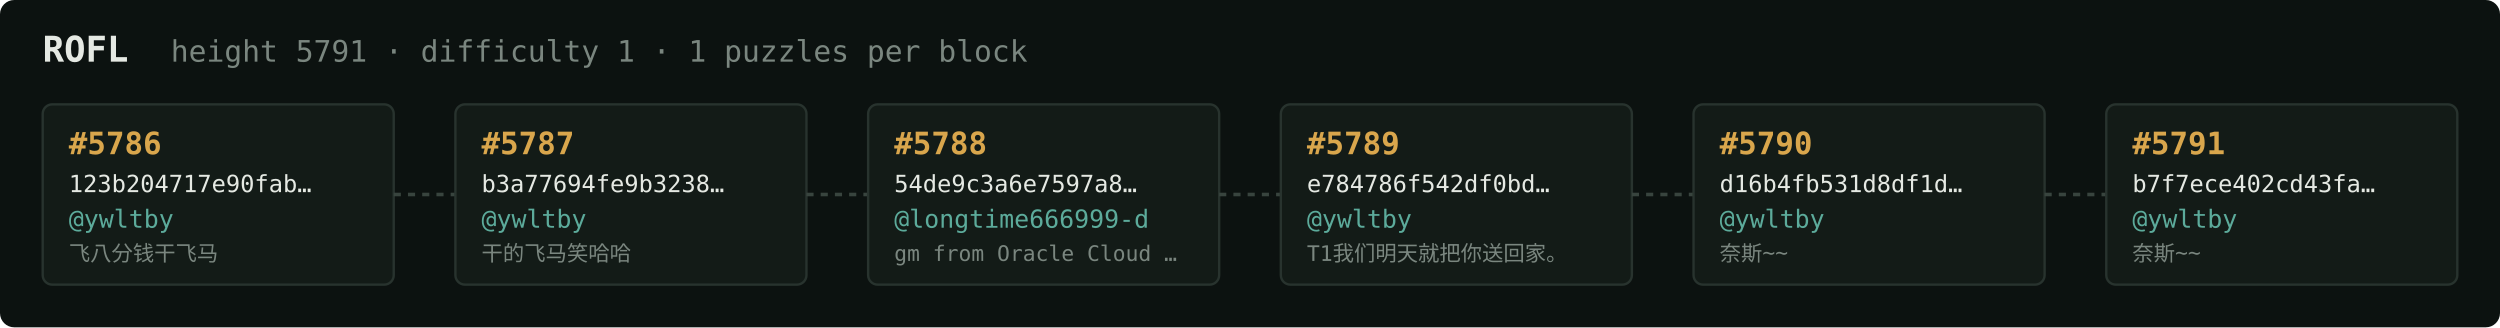
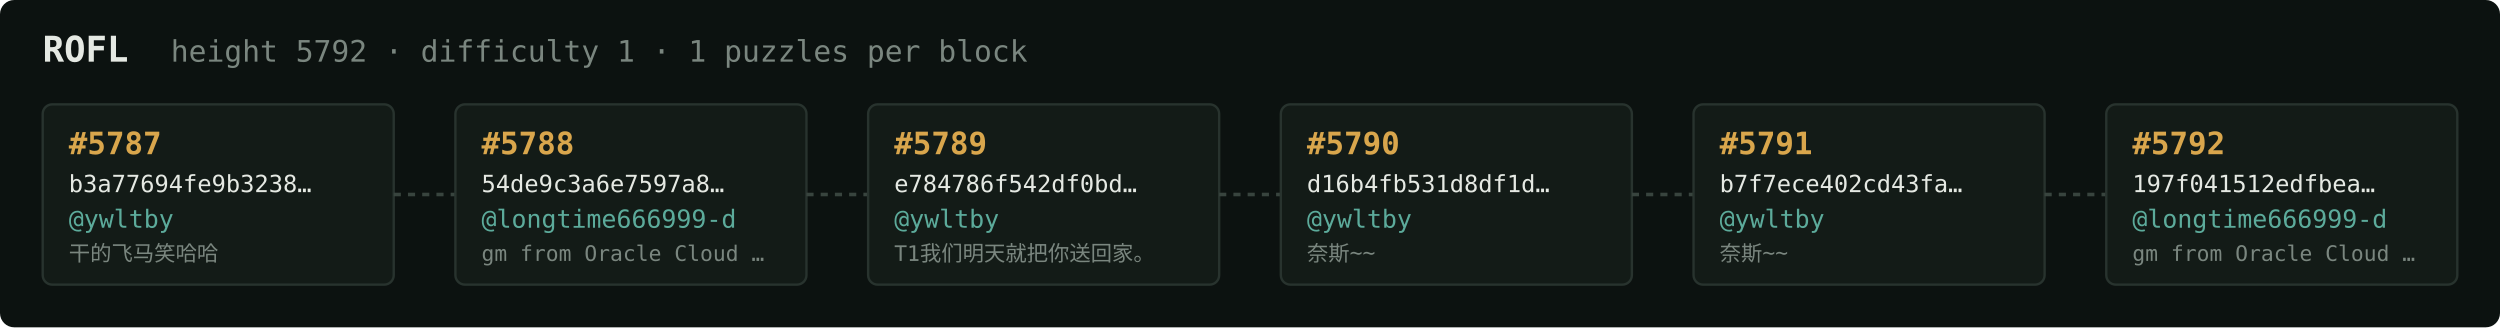
<svg xmlns="http://www.w3.org/2000/svg" width="1054" height="138" viewBox="0 0 1054 138" font-family="ui-monospace,SFMono-Regular,Menlo,monospace">
  <rect fill="#0c1210" width="1054" height="138" rx="6" />
  <text x="18" y="26" fill="#e5e9e3" font-size="15" font-weight="700">ROFL</text>
-   <text x="72" y="26" fill="#7a867f" font-size="12.5">height 5791 · difficulty 1 · 1 puzzles per block</text>
+   <text x="72" y="26" fill="#7a867f" font-size="12.5">height 5792 · difficulty 1 · 1 puzzles per block</text>
  <rect x="18" y="44" width="148" height="76" rx="4" fill="#131b17" stroke="#28332e" stroke-width="1" />
-   <text x="29" y="65" fill="#d9a64c" font-size="13" font-weight="700">#5786</text>
-   <text x="29" y="81" fill="#e5e9e3" font-size="10">123b204717e90fab…</text>
+   <text x="29" y="65" fill="#d9a64c" font-size="13" font-weight="700">#5787</text>
+   <text x="29" y="81" fill="#e5e9e3" font-size="10">b3a77694fe9b3238…</text>
  <text x="29" y="96" fill="#5cab9b" font-size="10.5">@ywltby</text>
-   <text x="29" y="110" fill="#7a867f" font-size="9">飞八分钱干飞马</text>
+   <text x="29" y="110" fill="#7a867f" font-size="9">干的飞马笑哈哈</text>
  <line x1="166" y1="82.0" x2="192" y2="82.0" stroke="#38443e" stroke-width="1.5" stroke-dasharray="3 3" />
  <rect x="192" y="44" width="148" height="76" rx="4" fill="#131b17" stroke="#28332e" stroke-width="1" />
-   <text x="203" y="65" fill="#d9a64c" font-size="13" font-weight="700">#5787</text>
-   <text x="203" y="81" fill="#e5e9e3" font-size="10">b3a77694fe9b3238…</text>
-   <text x="203" y="96" fill="#5cab9b" font-size="10.5">@ywltby</text>
-   <text x="203" y="110" fill="#7a867f" font-size="9">干的飞马笑哈哈</text>
+   <text x="203" y="65" fill="#d9a64c" font-size="13" font-weight="700">#5788</text>
+   <text x="203" y="81" fill="#e5e9e3" font-size="10">54de9c3a6e7597a8…</text>
+   <text x="203" y="96" fill="#5cab9b" font-size="10.5">@longtime666999-d</text>
+   <text x="203" y="110" fill="#7a867f" font-size="9">gm from Oracle Cloud …</text>
  <line x1="340" y1="82.0" x2="366" y2="82.0" stroke="#38443e" stroke-width="1.5" stroke-dasharray="3 3" />
  <rect x="366" y="44" width="148" height="76" rx="4" fill="#131b17" stroke="#28332e" stroke-width="1" />
-   <text x="377" y="65" fill="#d9a64c" font-size="13" font-weight="700">#5788</text>
-   <text x="377" y="81" fill="#e5e9e3" font-size="10">54de9c3a6e7597a8…</text>
-   <text x="377" y="96" fill="#5cab9b" font-size="10.5">@longtime666999-d</text>
-   <text x="377" y="110" fill="#7a867f" font-size="9">gm from Oracle Cloud …</text>
+   <text x="377" y="65" fill="#d9a64c" font-size="13" font-weight="700">#5789</text>
+   <text x="377" y="81" fill="#e5e9e3" font-size="10">e784786f542df0bd…</text>
+   <text x="377" y="96" fill="#5cab9b" font-size="10.5">@ywltby</text>
+   <text x="377" y="110" fill="#7a867f" font-size="9">T1我们明天就把你送回家。</text>
  <line x1="514" y1="82.0" x2="540" y2="82.0" stroke="#38443e" stroke-width="1.5" stroke-dasharray="3 3" />
  <rect x="540" y="44" width="148" height="76" rx="4" fill="#131b17" stroke="#28332e" stroke-width="1" />
-   <text x="551" y="65" fill="#d9a64c" font-size="13" font-weight="700">#5789</text>
-   <text x="551" y="81" fill="#e5e9e3" font-size="10">e784786f542df0bd…</text>
+   <text x="551" y="65" fill="#d9a64c" font-size="13" font-weight="700">#5790</text>
+   <text x="551" y="81" fill="#e5e9e3" font-size="10">d16b4fb531d8df1d…</text>
  <text x="551" y="96" fill="#5cab9b" font-size="10.5">@ywltby</text>
-   <text x="551" y="110" fill="#7a867f" font-size="9">T1我们明天就把你送回家。</text>
+   <text x="551" y="110" fill="#7a867f" font-size="9">奈斯~~</text>
  <line x1="688" y1="82.0" x2="714" y2="82.0" stroke="#38443e" stroke-width="1.5" stroke-dasharray="3 3" />
  <rect x="714" y="44" width="148" height="76" rx="4" fill="#131b17" stroke="#28332e" stroke-width="1" />
-   <text x="725" y="65" fill="#d9a64c" font-size="13" font-weight="700">#5790</text>
-   <text x="725" y="81" fill="#e5e9e3" font-size="10">d16b4fb531d8df1d…</text>
+   <text x="725" y="65" fill="#d9a64c" font-size="13" font-weight="700">#5791</text>
+   <text x="725" y="81" fill="#e5e9e3" font-size="10">b7f7ece402cd43fa…</text>
  <text x="725" y="96" fill="#5cab9b" font-size="10.5">@ywltby</text>
  <text x="725" y="110" fill="#7a867f" font-size="9">奈斯~~</text>
  <line x1="862" y1="82.0" x2="888" y2="82.0" stroke="#38443e" stroke-width="1.5" stroke-dasharray="3 3" />
  <rect x="888" y="44" width="148" height="76" rx="4" fill="#131b17" stroke="#28332e" stroke-width="1" />
-   <text x="899" y="65" fill="#d9a64c" font-size="13" font-weight="700">#5791</text>
-   <text x="899" y="81" fill="#e5e9e3" font-size="10">b7f7ece402cd43fa…</text>
-   <text x="899" y="96" fill="#5cab9b" font-size="10.5">@ywltby</text>
-   <text x="899" y="110" fill="#7a867f" font-size="9">奈斯~~</text>
+   <text x="899" y="65" fill="#d9a64c" font-size="13" font-weight="700">#5792</text>
+   <text x="899" y="81" fill="#e5e9e3" font-size="10">197f041512edfbea…</text>
+   <text x="899" y="96" fill="#5cab9b" font-size="10.5">@longtime666999-d</text>
+   <text x="899" y="110" fill="#7a867f" font-size="9">gm from Oracle Cloud …</text>
</svg>
